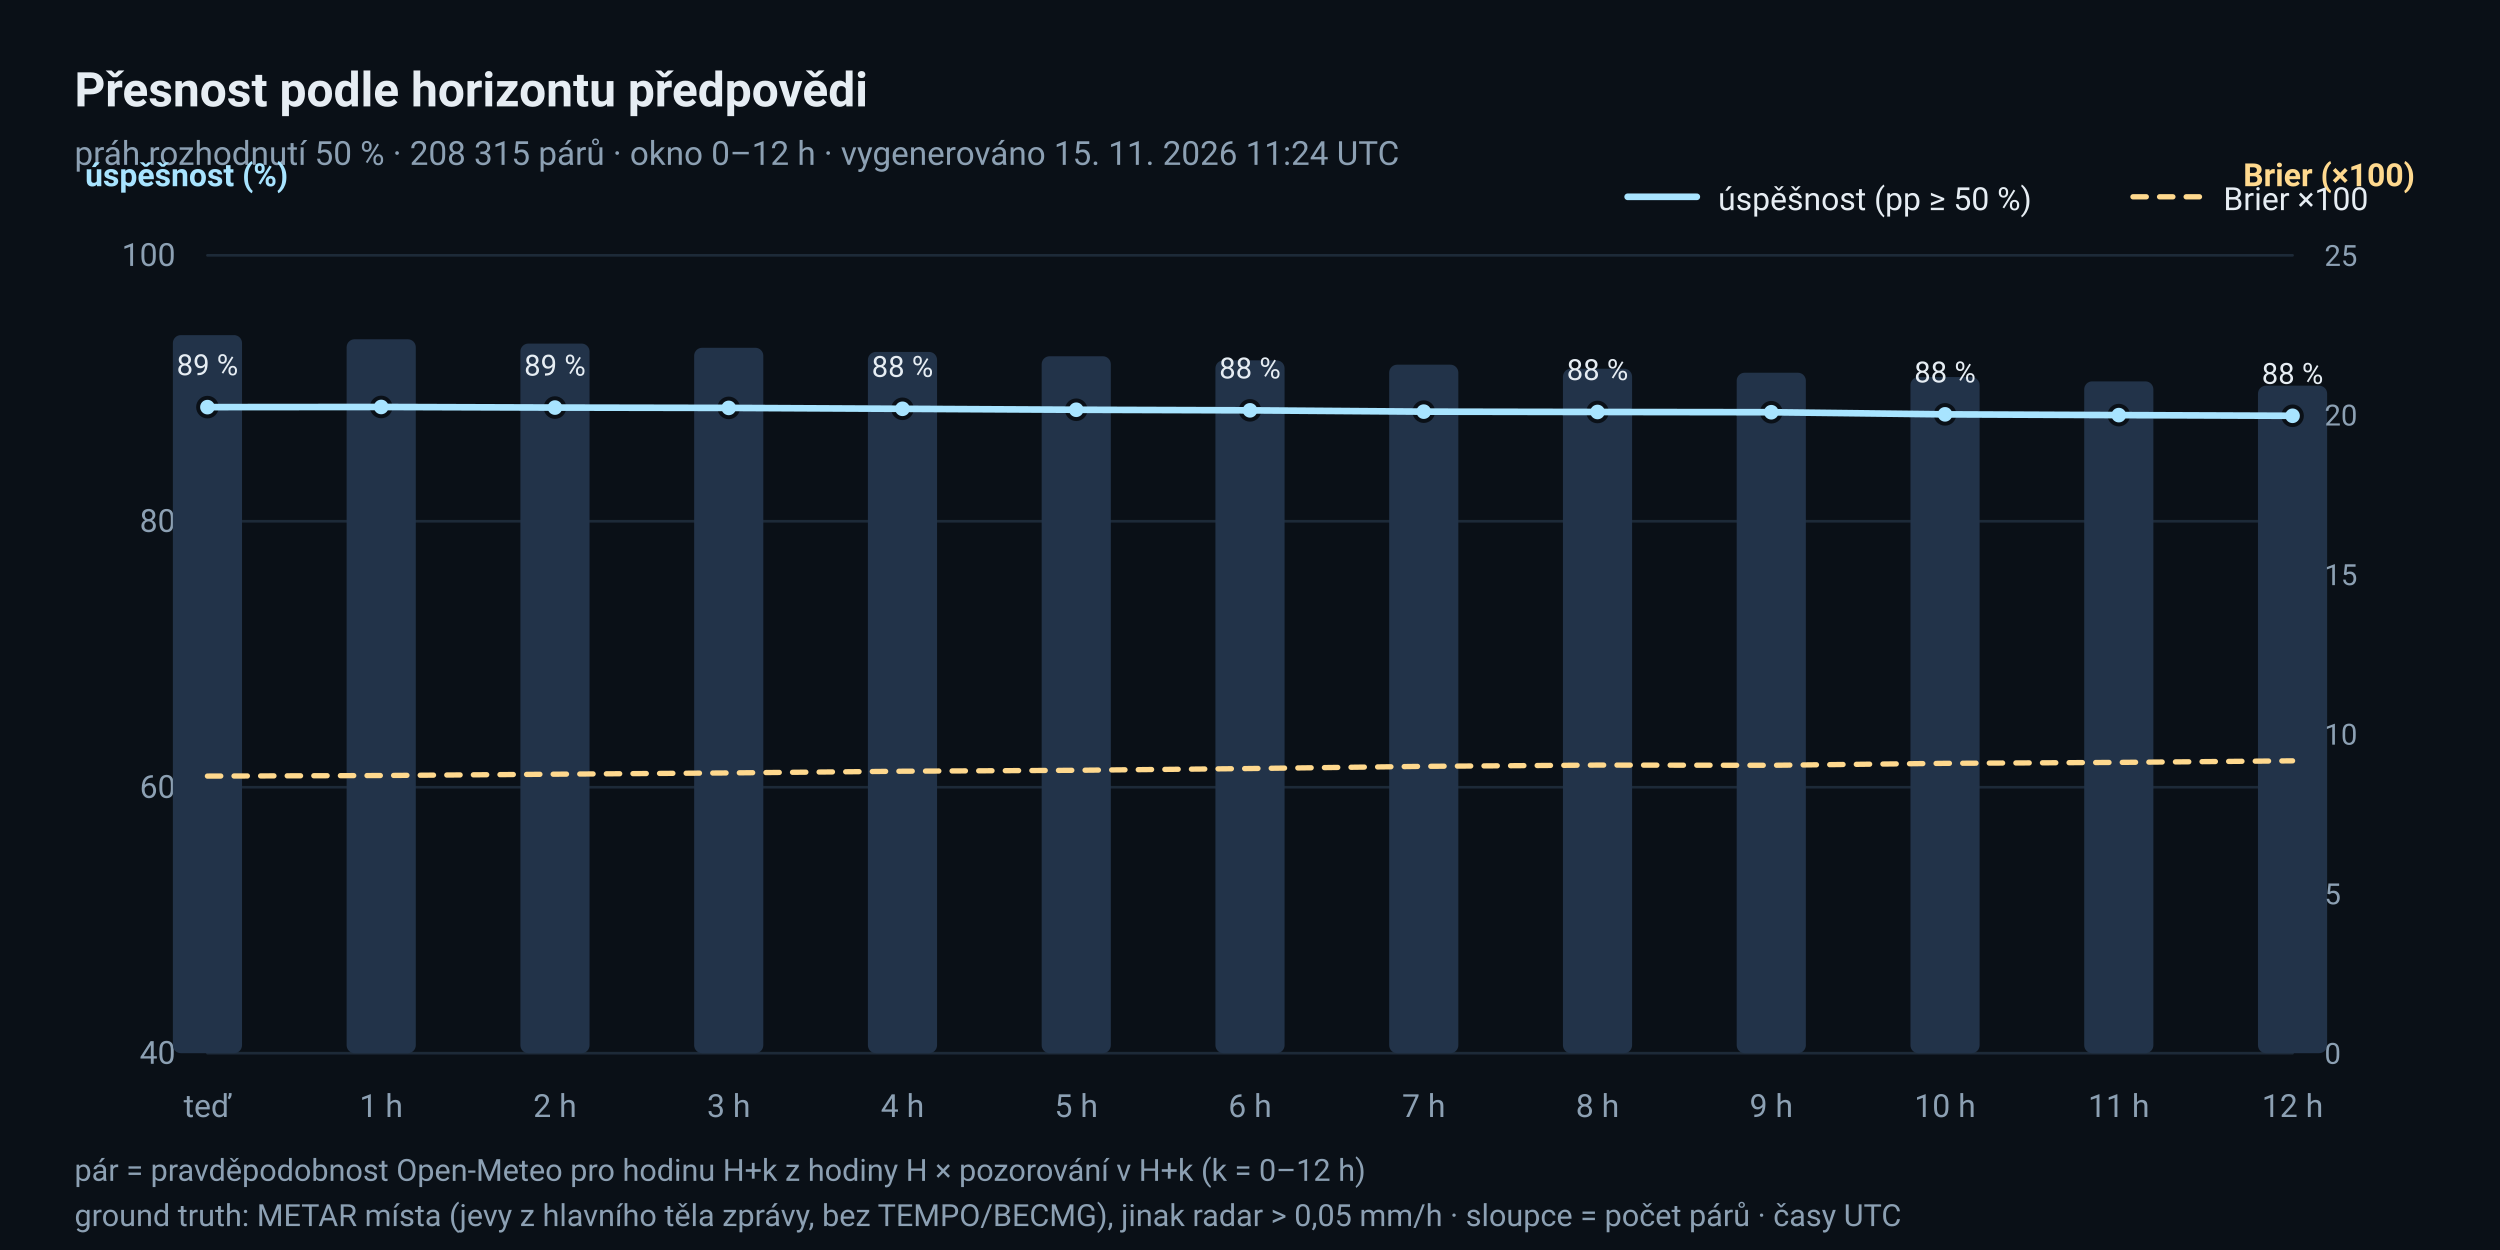
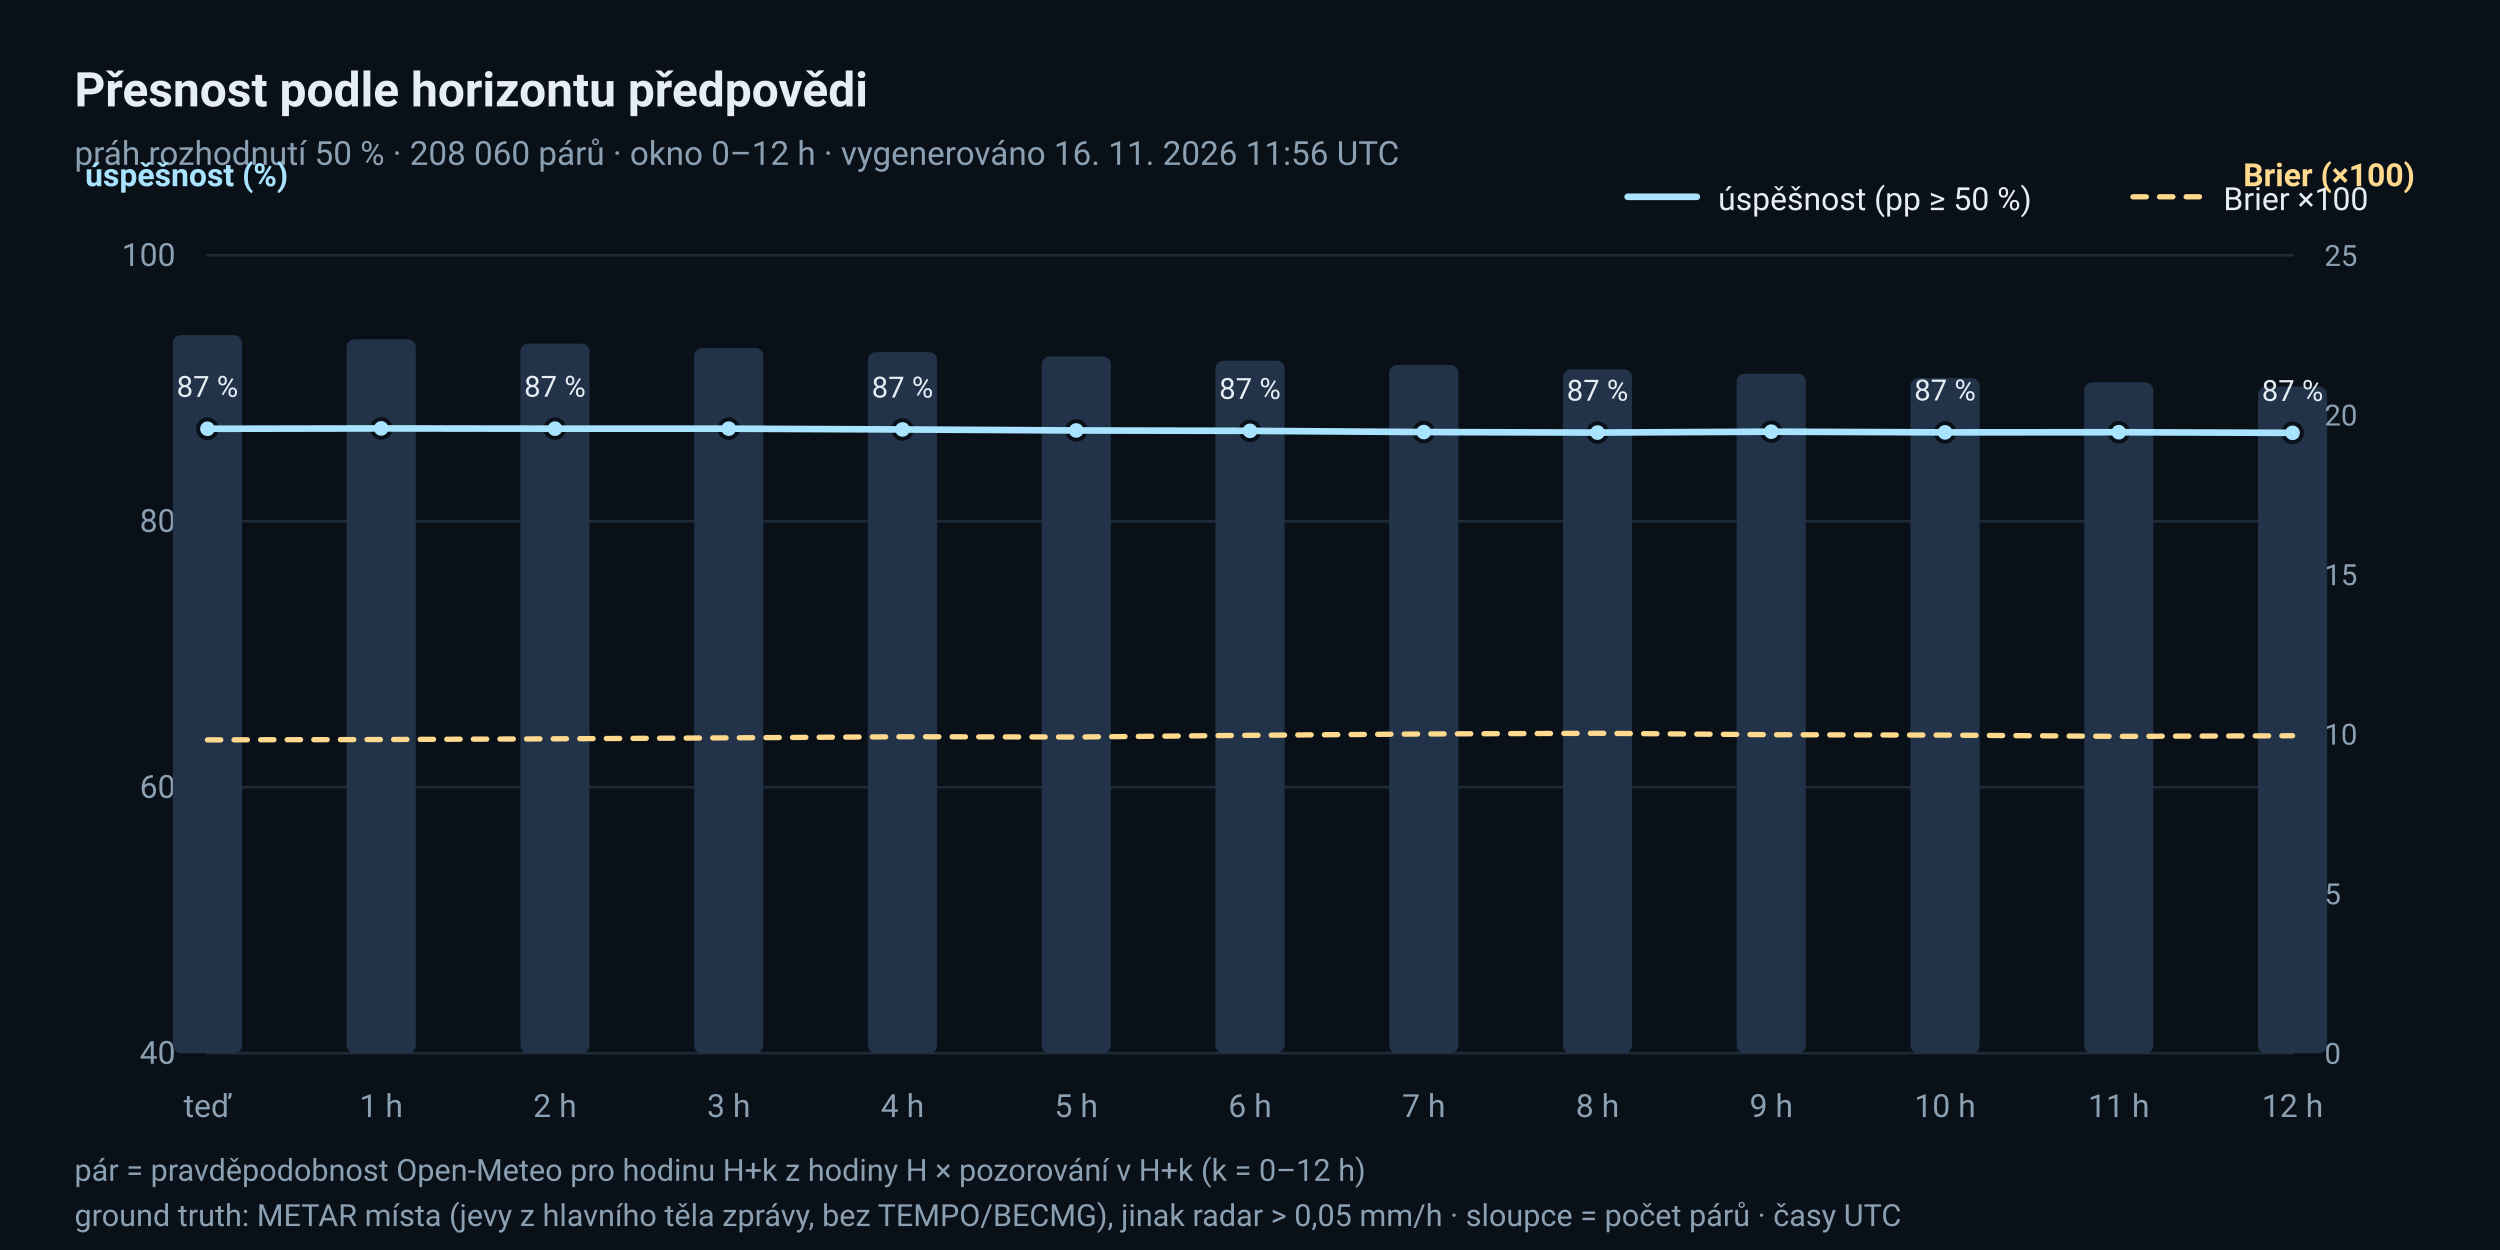
<svg xmlns="http://www.w3.org/2000/svg" width="940" height="470" viewBox="0 0 940 470" role="img" aria-label="Úspěšnost a Brierovo skóre podle horizontu předpovědi">
  <rect x="0" y="0" width="940" height="470" rx="0" fill="#0A1017" />
  <text x="28" y="40" font-family="ui-sans-serif, 'Segoe UI', Roboto, 'Helvetica Neue', Arial, sans-serif" font-size="18" fill="#E6EDF3" text-anchor="start" font-weight="600">Přesnost podle horizontu předpovědi</text>
-   <text x="28" y="62" font-family="ui-sans-serif, 'Segoe UI', Roboto, 'Helvetica Neue', Arial, sans-serif" font-size="12.5" fill="#8CA0B3" text-anchor="start">práh rozhodnutí 50 % · 208 315 párů · okno 0–12 h · vygenerováno 15. 11. 2026 11:24 UTC</text>
+   <text x="28" y="62" font-family="ui-sans-serif, 'Segoe UI', Roboto, 'Helvetica Neue', Arial, sans-serif" font-size="12.5" fill="#8CA0B3" text-anchor="start">práh rozhodnutí 50 % · 208 060 párů · okno 0–12 h · vygenerováno 16. 11. 2026 11:56 UTC</text>
  <line x1="78" y1="396.0" x2="862" y2="396.0" stroke="#1D2A38" stroke-width="1" stroke-linecap="round" />
  <text x="66" y="400.0" font-family="ui-sans-serif, 'Segoe UI', Roboto, 'Helvetica Neue', Arial, sans-serif" font-size="12" fill="#8CA0B3" text-anchor="end">40</text>
  <line x1="78" y1="296.0" x2="862" y2="296.0" stroke="#1D2A38" stroke-width="1" stroke-linecap="round" />
  <text x="66" y="300.0" font-family="ui-sans-serif, 'Segoe UI', Roboto, 'Helvetica Neue', Arial, sans-serif" font-size="12" fill="#8CA0B3" text-anchor="end">60</text>
  <line x1="78" y1="196.0" x2="862" y2="196.0" stroke="#1D2A38" stroke-width="1" stroke-linecap="round" />
  <text x="66" y="200.0" font-family="ui-sans-serif, 'Segoe UI', Roboto, 'Helvetica Neue', Arial, sans-serif" font-size="12" fill="#8CA0B3" text-anchor="end">80</text>
  <line x1="78" y1="96.0" x2="862" y2="96.0" stroke="#1D2A38" stroke-width="1" stroke-linecap="round" />
  <text x="66" y="100.0" font-family="ui-sans-serif, 'Segoe UI', Roboto, 'Helvetica Neue', Arial, sans-serif" font-size="12" fill="#8CA0B3" text-anchor="end">100</text>
  <text x="78.0" y="420" font-family="ui-sans-serif, 'Segoe UI', Roboto, 'Helvetica Neue', Arial, sans-serif" font-size="12" fill="#8CA0B3" text-anchor="middle">teď</text>
  <text x="143.333" y="420" font-family="ui-sans-serif, 'Segoe UI', Roboto, 'Helvetica Neue', Arial, sans-serif" font-size="12" fill="#8CA0B3" text-anchor="middle">1 h</text>
  <text x="208.667" y="420" font-family="ui-sans-serif, 'Segoe UI', Roboto, 'Helvetica Neue', Arial, sans-serif" font-size="12" fill="#8CA0B3" text-anchor="middle">2 h</text>
  <text x="274.0" y="420" font-family="ui-sans-serif, 'Segoe UI', Roboto, 'Helvetica Neue', Arial, sans-serif" font-size="12" fill="#8CA0B3" text-anchor="middle">3 h</text>
  <text x="339.333" y="420" font-family="ui-sans-serif, 'Segoe UI', Roboto, 'Helvetica Neue', Arial, sans-serif" font-size="12" fill="#8CA0B3" text-anchor="middle">4 h</text>
  <text x="404.667" y="420" font-family="ui-sans-serif, 'Segoe UI', Roboto, 'Helvetica Neue', Arial, sans-serif" font-size="12" fill="#8CA0B3" text-anchor="middle">5 h</text>
  <text x="470.0" y="420" font-family="ui-sans-serif, 'Segoe UI', Roboto, 'Helvetica Neue', Arial, sans-serif" font-size="12" fill="#8CA0B3" text-anchor="middle">6 h</text>
  <text x="535.333" y="420" font-family="ui-sans-serif, 'Segoe UI', Roboto, 'Helvetica Neue', Arial, sans-serif" font-size="12" fill="#8CA0B3" text-anchor="middle">7 h</text>
  <text x="600.667" y="420" font-family="ui-sans-serif, 'Segoe UI', Roboto, 'Helvetica Neue', Arial, sans-serif" font-size="12" fill="#8CA0B3" text-anchor="middle">8 h</text>
  <text x="666.0" y="420" font-family="ui-sans-serif, 'Segoe UI', Roboto, 'Helvetica Neue', Arial, sans-serif" font-size="12" fill="#8CA0B3" text-anchor="middle">9 h</text>
  <text x="731.333" y="420" font-family="ui-sans-serif, 'Segoe UI', Roboto, 'Helvetica Neue', Arial, sans-serif" font-size="12" fill="#8CA0B3" text-anchor="middle">10 h</text>
  <text x="796.667" y="420" font-family="ui-sans-serif, 'Segoe UI', Roboto, 'Helvetica Neue', Arial, sans-serif" font-size="12" fill="#8CA0B3" text-anchor="middle">11 h</text>
  <text x="862.0" y="420" font-family="ui-sans-serif, 'Segoe UI', Roboto, 'Helvetica Neue', Arial, sans-serif" font-size="12" fill="#8CA0B3" text-anchor="middle">12 h</text>
  <text x="32" y="70" font-family="ui-sans-serif, 'Segoe UI', Roboto, 'Helvetica Neue', Arial, sans-serif" font-size="12" fill="#A8E4FF" text-anchor="start" font-weight="600">úspěšnost (%)</text>
  <text x="908" y="70" font-family="ui-sans-serif, 'Segoe UI', Roboto, 'Helvetica Neue', Arial, sans-serif" font-size="12" fill="#FFD98E" text-anchor="end" font-weight="600">Brier (×100)</text>
  <rect x="65.0" y="126.0" width="26" height="270.0" rx="3" fill="#223349" />
-   <rect x="130.333" y="127.561" width="26" height="268.439" rx="3" fill="#223349" />
-   <rect x="195.667" y="129.186" width="26" height="266.814" rx="3" fill="#223349" />
-   <rect x="261.0" y="130.763" width="26" height="265.237" rx="3" fill="#223349" />
-   <rect x="326.333" y="132.324" width="26" height="263.676" rx="3" fill="#223349" />
-   <rect x="391.667" y="133.95" width="26" height="262.05" rx="3" fill="#223349" />
-   <rect x="457.0" y="135.494" width="26" height="260.506" rx="3" fill="#223349" />
-   <rect x="522.333" y="137.12" width="26" height="258.88" rx="3" fill="#223349" />
-   <rect x="587.667" y="138.632" width="26" height="257.368" rx="3" fill="#223349" />
-   <rect x="653.0" y="140.144" width="26" height="255.856" rx="3" fill="#223349" />
-   <rect x="718.333" y="141.786" width="26" height="254.214" rx="3" fill="#223349" />
-   <rect x="783.667" y="143.395" width="26" height="252.605" rx="3" fill="#223349" />
-   <rect x="849.0" y="145.021" width="26" height="250.979" rx="3" fill="#223349" />
-   <circle cx="78.0" cy="153.081" r="3.5" fill="#A8E4FF" stroke="#0A1017" stroke-width="1.5" />
-   <text x="78.0" y="141.081" font-family="ui-sans-serif, 'Segoe UI', Roboto, 'Helvetica Neue', Arial, sans-serif" font-size="11" fill="#E6EDF3" text-anchor="middle">89 %</text>
-   <circle cx="143.333" cy="153.019" r="3.5" fill="#A8E4FF" stroke="#0A1017" stroke-width="1.5" />
-   <circle cx="208.667" cy="153.245" r="3.5" fill="#A8E4FF" stroke="#0A1017" stroke-width="1.5" />
-   <text x="208.667" y="141.245" font-family="ui-sans-serif, 'Segoe UI', Roboto, 'Helvetica Neue', Arial, sans-serif" font-size="11" fill="#E6EDF3" text-anchor="middle">89 %</text>
-   <circle cx="274.0" cy="153.371" r="3.5" fill="#A8E4FF" stroke="#0A1017" stroke-width="1.5" />
-   <circle cx="339.333" cy="153.71" r="3.5" fill="#A8E4FF" stroke="#0A1017" stroke-width="1.5" />
-   <text x="339.333" y="141.71" font-family="ui-sans-serif, 'Segoe UI', Roboto, 'Helvetica Neue', Arial, sans-serif" font-size="11" fill="#E6EDF3" text-anchor="middle">88 %</text>
-   <circle cx="404.667" cy="154.068" r="3.5" fill="#A8E4FF" stroke="#0A1017" stroke-width="1.5" />
-   <circle cx="470.0" cy="154.288" r="3.5" fill="#A8E4FF" stroke="#0A1017" stroke-width="1.5" />
-   <text x="470.0" y="142.288" font-family="ui-sans-serif, 'Segoe UI', Roboto, 'Helvetica Neue', Arial, sans-serif" font-size="11" fill="#E6EDF3" text-anchor="middle">88 %</text>
-   <circle cx="535.333" cy="154.779" r="3.5" fill="#A8E4FF" stroke="#0A1017" stroke-width="1.5" />
-   <circle cx="600.667" cy="154.903" r="3.5" fill="#A8E4FF" stroke="#0A1017" stroke-width="1.5" />
-   <text x="600.667" y="142.903" font-family="ui-sans-serif, 'Segoe UI', Roboto, 'Helvetica Neue', Arial, sans-serif" font-size="11" fill="#E6EDF3" text-anchor="middle">88 %</text>
-   <circle cx="666.0" cy="154.997" r="3.5" fill="#A8E4FF" stroke="#0A1017" stroke-width="1.5" />
-   <circle cx="731.333" cy="155.794" r="3.5" fill="#A8E4FF" stroke="#0A1017" stroke-width="1.5" />
-   <text x="731.333" y="143.794" font-family="ui-sans-serif, 'Segoe UI', Roboto, 'Helvetica Neue', Arial, sans-serif" font-size="11" fill="#E6EDF3" text-anchor="middle">88 %</text>
-   <circle cx="796.667" cy="156.079" r="3.5" fill="#A8E4FF" stroke="#0A1017" stroke-width="1.5" />
-   <circle cx="862.0" cy="156.338" r="3.5" fill="#A8E4FF" stroke="#0A1017" stroke-width="1.5" />
-   <text x="862.0" y="144.338" font-family="ui-sans-serif, 'Segoe UI', Roboto, 'Helvetica Neue', Arial, sans-serif" font-size="11" fill="#E6EDF3" text-anchor="middle">88 %</text>
-   <polyline points="78.0,153.081 143.333,153.019 208.667,153.245 274.0,153.371 339.333,153.71 404.667,154.068 470.0,154.288 535.333,154.779 600.667,154.903 666.0,154.997 731.333,155.794 796.667,156.079 862.0,156.338" fill="none" stroke="#A8E4FF" stroke-width="2.5" stroke-linejoin="round" stroke-linecap="round" />
-   <polyline points="78.0,291.812 143.333,291.599 208.667,291.101 274.0,290.62 339.333,289.978 404.667,289.629 470.0,288.97 535.333,288.146 600.667,287.67 666.0,287.751 731.333,287.014 796.667,286.662 862.0,286.073" fill="none" stroke="#FFD98E" stroke-width="2" stroke-linejoin="round" stroke-linecap="round" stroke-dasharray="5 5" />
+   <rect x="130.333" y="127.578" width="26" height="268.422" rx="3" fill="#223349" />
+   <rect x="195.667" y="129.205" width="26" height="266.795" rx="3" fill="#223349" />
+   <rect x="261.0" y="130.815" width="26" height="265.185" rx="3" fill="#223349" />
+   <rect x="326.333" y="132.409" width="26" height="263.591" rx="3" fill="#223349" />
+   <rect x="391.667" y="134.036" width="26" height="261.964" rx="3" fill="#223349" />
+   <rect x="457.0" y="135.614" width="26" height="260.386" rx="3" fill="#223349" />
+   <rect x="522.333" y="137.241" width="26" height="258.759" rx="3" fill="#223349" />
+   <rect x="587.667" y="138.867" width="26" height="257.133" rx="3" fill="#223349" />
+   <rect x="653.0" y="140.494" width="26" height="255.506" rx="3" fill="#223349" />
+   <rect x="718.333" y="142.121" width="26" height="253.879" rx="3" fill="#223349" />
+   <rect x="783.667" y="143.747" width="26" height="252.253" rx="3" fill="#223349" />
+   <rect x="849.0" y="145.358" width="26" height="250.642" rx="3" fill="#223349" />
+   <circle cx="78.0" cy="161.219" r="3.5" fill="#A8E4FF" stroke="#0A1017" stroke-width="1.5" />
+   <text x="78.0" y="149.219" font-family="ui-sans-serif, 'Segoe UI', Roboto, 'Helvetica Neue', Arial, sans-serif" font-size="11" fill="#E6EDF3" text-anchor="middle">87 %</text>
+   <circle cx="143.333" cy="161.087" r="3.5" fill="#A8E4FF" stroke="#0A1017" stroke-width="1.5" />
+   <circle cx="208.667" cy="161.179" r="3.5" fill="#A8E4FF" stroke="#0A1017" stroke-width="1.5" />
+   <text x="208.667" y="149.179" font-family="ui-sans-serif, 'Segoe UI', Roboto, 'Helvetica Neue', Arial, sans-serif" font-size="11" fill="#E6EDF3" text-anchor="middle">87 %</text>
+   <circle cx="274.0" cy="161.176" r="3.5" fill="#A8E4FF" stroke="#0A1017" stroke-width="1.5" />
+   <circle cx="339.333" cy="161.478" r="3.5" fill="#A8E4FF" stroke="#0A1017" stroke-width="1.5" />
+   <text x="339.333" y="149.478" font-family="ui-sans-serif, 'Segoe UI', Roboto, 'Helvetica Neue', Arial, sans-serif" font-size="11" fill="#E6EDF3" text-anchor="middle">87 %</text>
+   <circle cx="404.667" cy="161.853" r="3.5" fill="#A8E4FF" stroke="#0A1017" stroke-width="1.5" />
+   <circle cx="470.0" cy="162.002" r="3.5" fill="#A8E4FF" stroke="#0A1017" stroke-width="1.5" />
+   <text x="470.0" y="150.002" font-family="ui-sans-serif, 'Segoe UI', Roboto, 'Helvetica Neue', Arial, sans-serif" font-size="11" fill="#E6EDF3" text-anchor="middle">87 %</text>
+   <circle cx="535.333" cy="162.449" r="3.5" fill="#A8E4FF" stroke="#0A1017" stroke-width="1.5" />
+   <circle cx="600.667" cy="162.648" r="3.5" fill="#A8E4FF" stroke="#0A1017" stroke-width="1.5" />
+   <text x="600.667" y="150.648" font-family="ui-sans-serif, 'Segoe UI', Roboto, 'Helvetica Neue', Arial, sans-serif" font-size="11" fill="#E6EDF3" text-anchor="middle">87 %</text>
+   <circle cx="666.0" cy="162.308" r="3.5" fill="#A8E4FF" stroke="#0A1017" stroke-width="1.5" />
+   <circle cx="731.333" cy="162.573" r="3.5" fill="#A8E4FF" stroke="#0A1017" stroke-width="1.5" />
+   <text x="731.333" y="150.573" font-family="ui-sans-serif, 'Segoe UI', Roboto, 'Helvetica Neue', Arial, sans-serif" font-size="11" fill="#E6EDF3" text-anchor="middle">87 %</text>
+   <circle cx="796.667" cy="162.518" r="3.5" fill="#A8E4FF" stroke="#0A1017" stroke-width="1.5" />
+   <circle cx="862.0" cy="162.751" r="3.5" fill="#A8E4FF" stroke="#0A1017" stroke-width="1.5" />
+   <text x="862.0" y="150.751" font-family="ui-sans-serif, 'Segoe UI', Roboto, 'Helvetica Neue', Arial, sans-serif" font-size="11" fill="#E6EDF3" text-anchor="middle">87 %</text>
+   <polyline points="78.0,161.219 143.333,161.087 208.667,161.179 274.0,161.176 339.333,161.478 404.667,161.853 470.0,162.002 535.333,162.449 600.667,162.648 666.0,162.308 731.333,162.573 796.667,162.518 862.0,162.751" fill="none" stroke="#A8E4FF" stroke-width="2.5" stroke-linejoin="round" stroke-linecap="round" />
+   <polyline points="78.0,278.191 143.333,278.061 208.667,277.792 274.0,277.434 339.333,277.012 404.667,277.115 470.0,276.482 535.333,275.973 600.667,275.715 666.0,276.25 731.333,276.398 796.667,276.878 862.0,276.637" fill="none" stroke="#FFD98E" stroke-width="2" stroke-linejoin="round" stroke-linecap="round" stroke-dasharray="5 5" />
  <text x="874" y="400.0" font-family="ui-sans-serif, 'Segoe UI', Roboto, 'Helvetica Neue', Arial, sans-serif" font-size="11" fill="#8CA0B3" text-anchor="start">0</text>
  <text x="874" y="340.0" font-family="ui-sans-serif, 'Segoe UI', Roboto, 'Helvetica Neue', Arial, sans-serif" font-size="11" fill="#8CA0B3" text-anchor="start">5</text>
  <text x="874" y="280.0" font-family="ui-sans-serif, 'Segoe UI', Roboto, 'Helvetica Neue', Arial, sans-serif" font-size="11" fill="#8CA0B3" text-anchor="start">10</text>
  <text x="874" y="220.0" font-family="ui-sans-serif, 'Segoe UI', Roboto, 'Helvetica Neue', Arial, sans-serif" font-size="11" fill="#8CA0B3" text-anchor="start">15</text>
  <text x="874" y="160.0" font-family="ui-sans-serif, 'Segoe UI', Roboto, 'Helvetica Neue', Arial, sans-serif" font-size="11" fill="#8CA0B3" text-anchor="start">20</text>
  <text x="874" y="100.0" font-family="ui-sans-serif, 'Segoe UI', Roboto, 'Helvetica Neue', Arial, sans-serif" font-size="11" fill="#8CA0B3" text-anchor="start">25</text>
  <line x1="612" y1="74" x2="638" y2="74" stroke="#A8E4FF" stroke-width="2.5" stroke-linecap="round" />
  <text x="646" y="79" font-family="ui-sans-serif, 'Segoe UI', Roboto, 'Helvetica Neue', Arial, sans-serif" font-size="12" fill="#E6EDF3" text-anchor="start">úspěšnost (pp ≥ 50 %)</text>
  <line x1="802" y1="74" x2="828" y2="74" stroke="#FFD98E" stroke-width="2" stroke-linecap="round" stroke-dasharray="5 5" />
  <text x="836" y="79" font-family="ui-sans-serif, 'Segoe UI', Roboto, 'Helvetica Neue', Arial, sans-serif" font-size="12" fill="#E6EDF3" text-anchor="start">Brier ×100</text>
  <text x="28" y="444" font-family="ui-sans-serif, 'Segoe UI', Roboto, 'Helvetica Neue', Arial, sans-serif" font-size="11.5" fill="#8CA0B3" text-anchor="start">pár = pravděpodobnost Open-Meteo pro hodinu H+k z hodiny H × pozorování v H+k (k = 0–12 h)</text>
  <text x="28" y="461" font-family="ui-sans-serif, 'Segoe UI', Roboto, 'Helvetica Neue', Arial, sans-serif" font-size="11.5" fill="#8CA0B3" text-anchor="start">ground truth: METAR místa (jevy z hlavního těla zprávy, bez TEMPO/BECMG), jinak radar &gt; 0,05 mm/h · sloupce = počet párů · časy UTC</text>
</svg>
